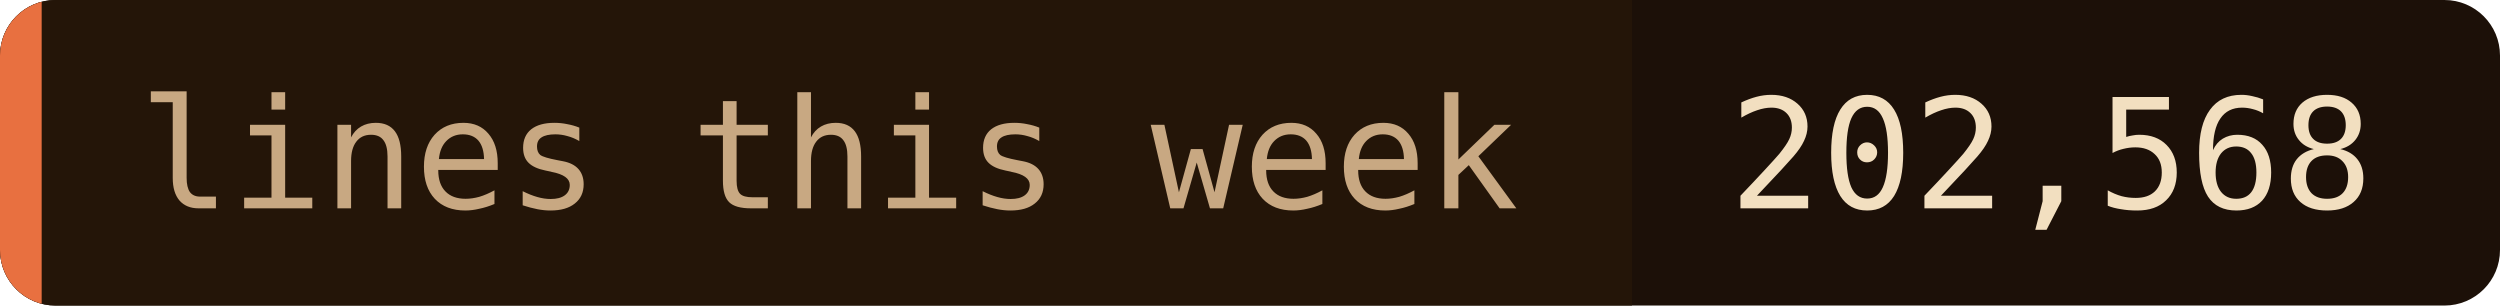
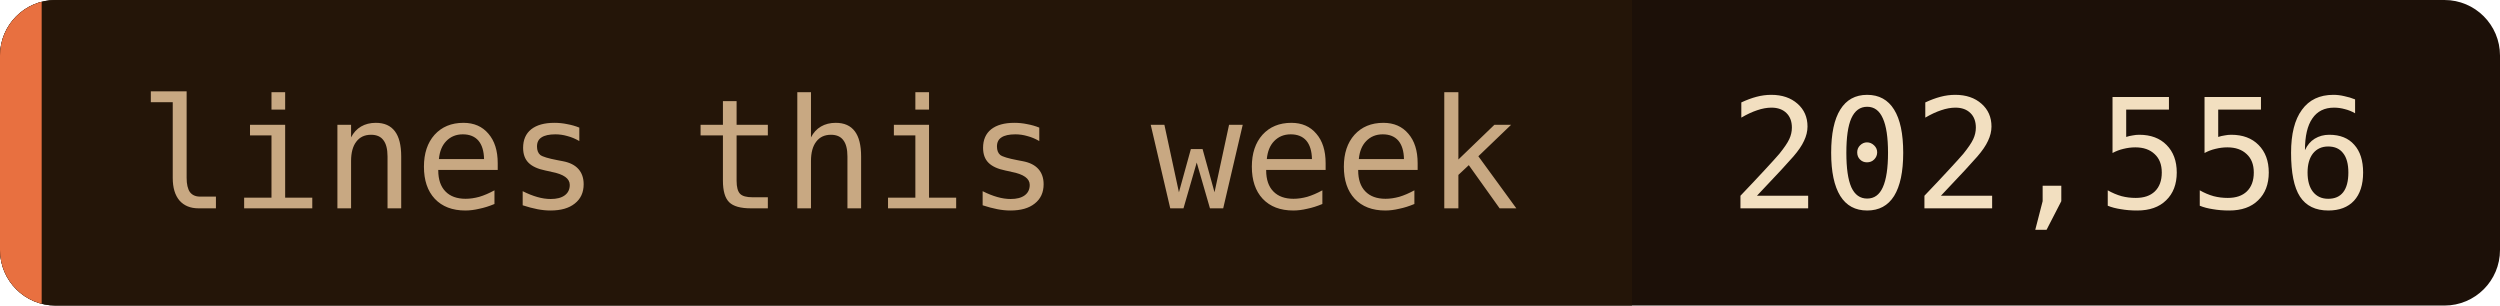
- <svg xmlns="http://www.w3.org/2000/svg" width="180" height="22" role="img" aria-label="lines this week: 202,568">
+ <svg xmlns="http://www.w3.org/2000/svg" width="180" height="22" role="img" aria-label="lines this week: 202,556">
  <clipPath id="c">
    <rect width="180" height="22" rx="4" />
  </clipPath>
  <g clip-path="url(#c)">
    <rect width="180" height="22" fill="#1c1008" />
    <rect width="117.5" height="22" fill="#241508" />
    <rect width="3" height="22" fill="#e87040" />
  </g>
  <g font-family="'JetBrains Mono', 'Fira Code', ui-monospace, SFMono-Regular, Menlo, monospace" font-size="11">
    <text x="10" y="15" fill="#c8a882">lines this week</text>
-     <text x="124.5" y="15" fill="#f2dfc0">202,568</text>
+     <text x="124.5" y="15" fill="#f2dfc0">202,556</text>
  </g>
</svg>
